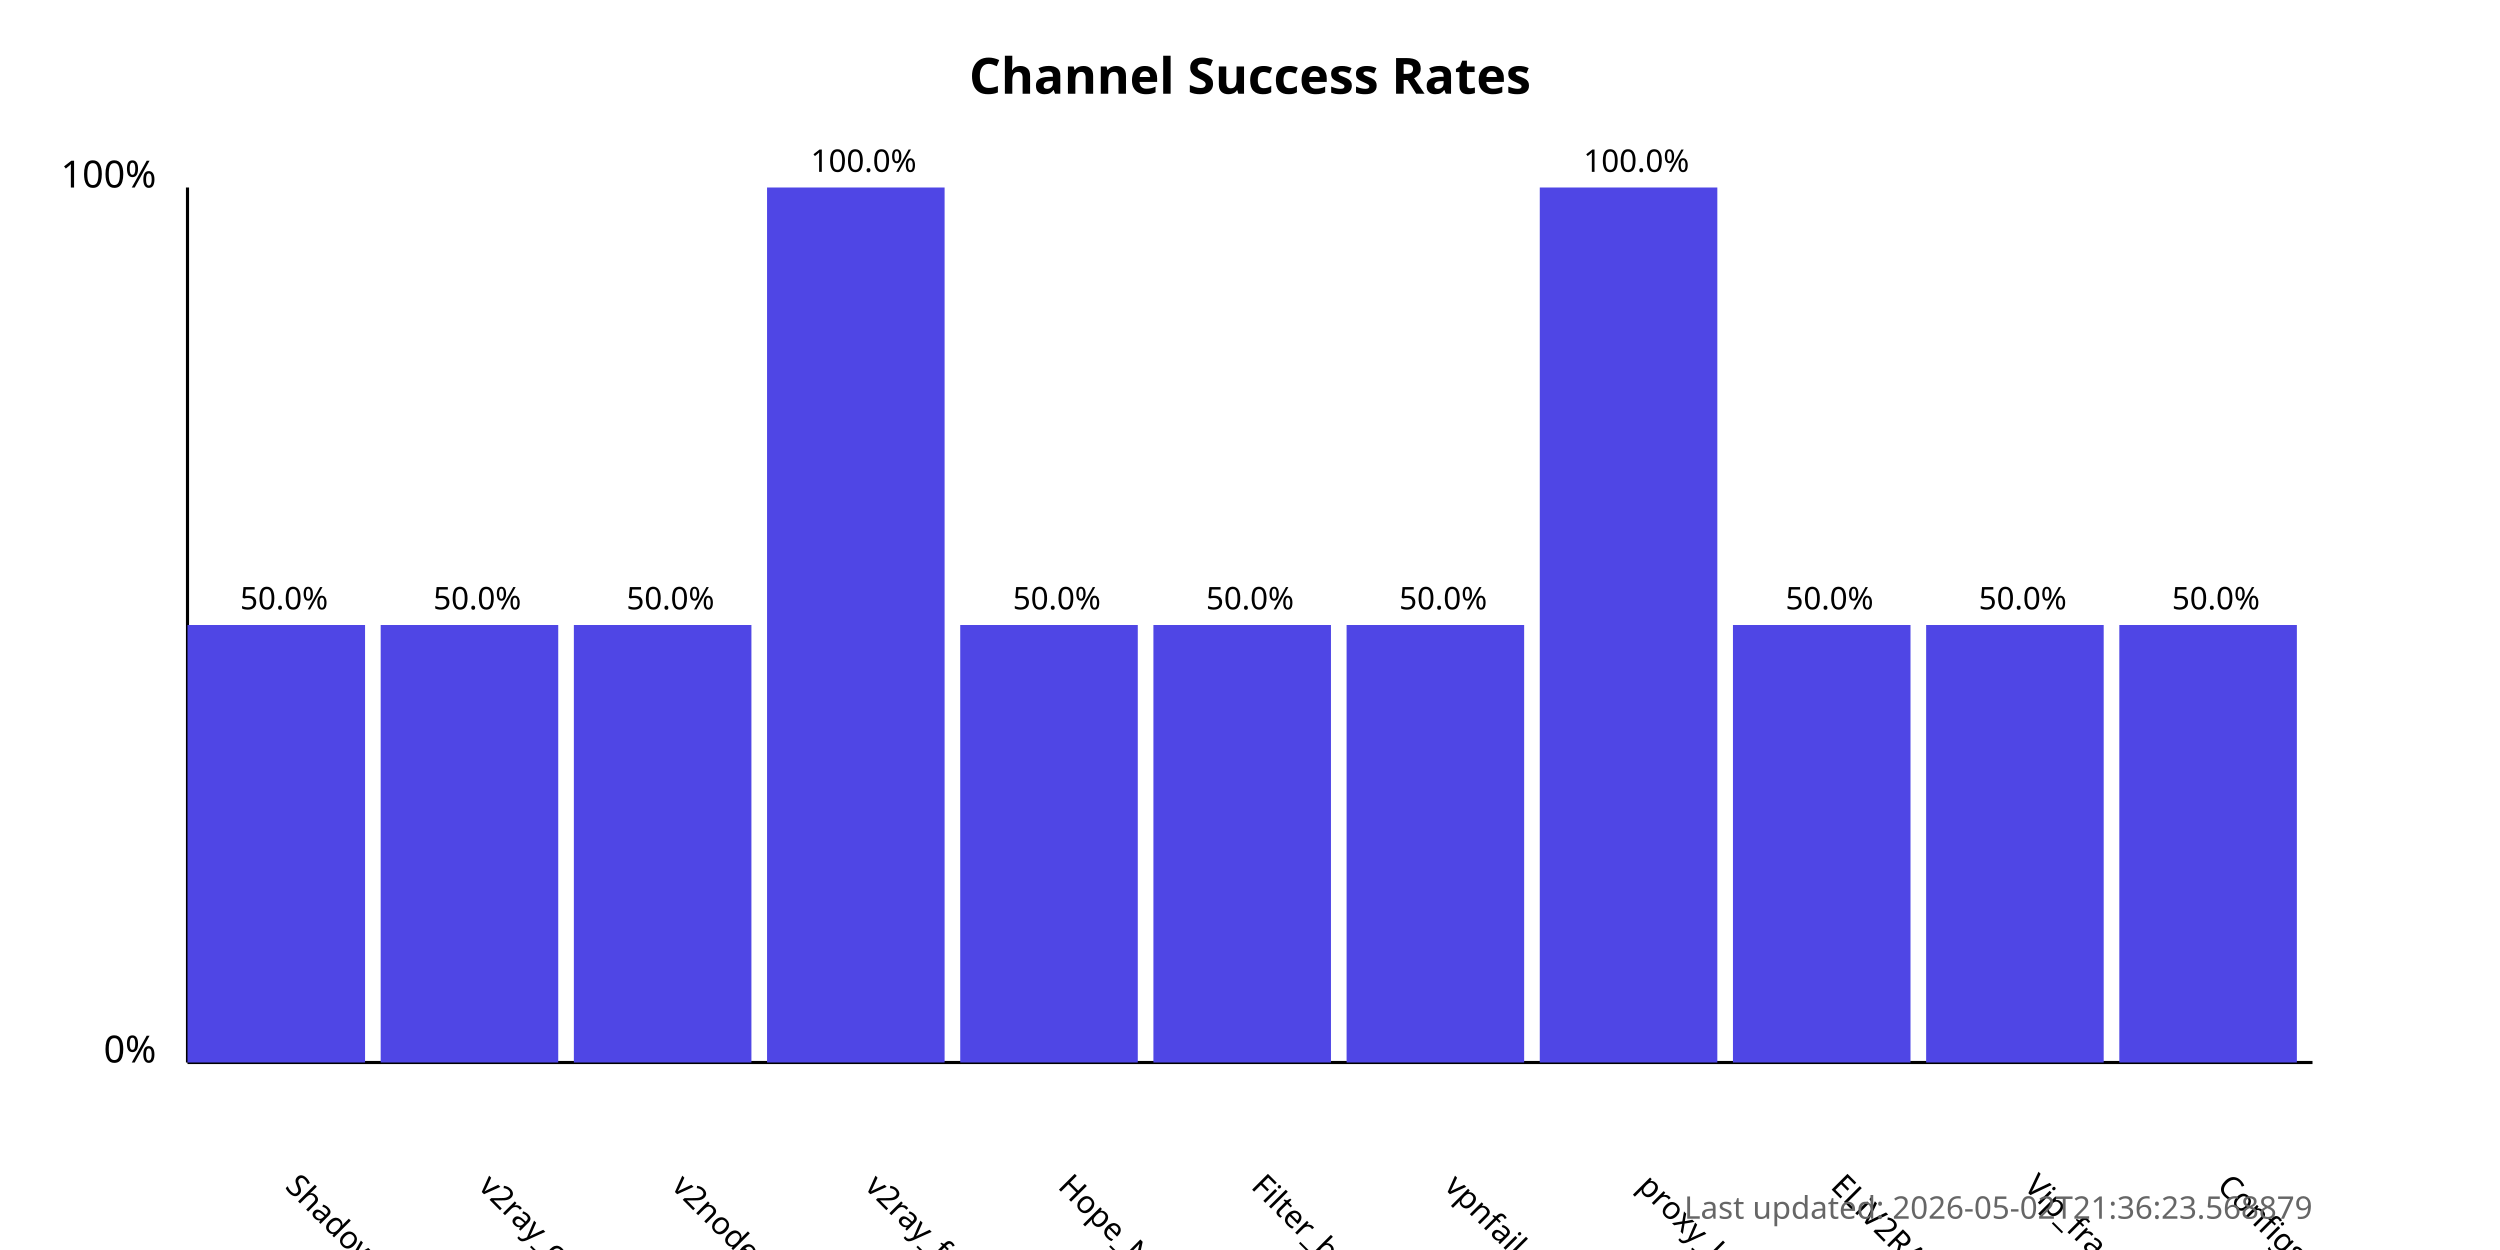
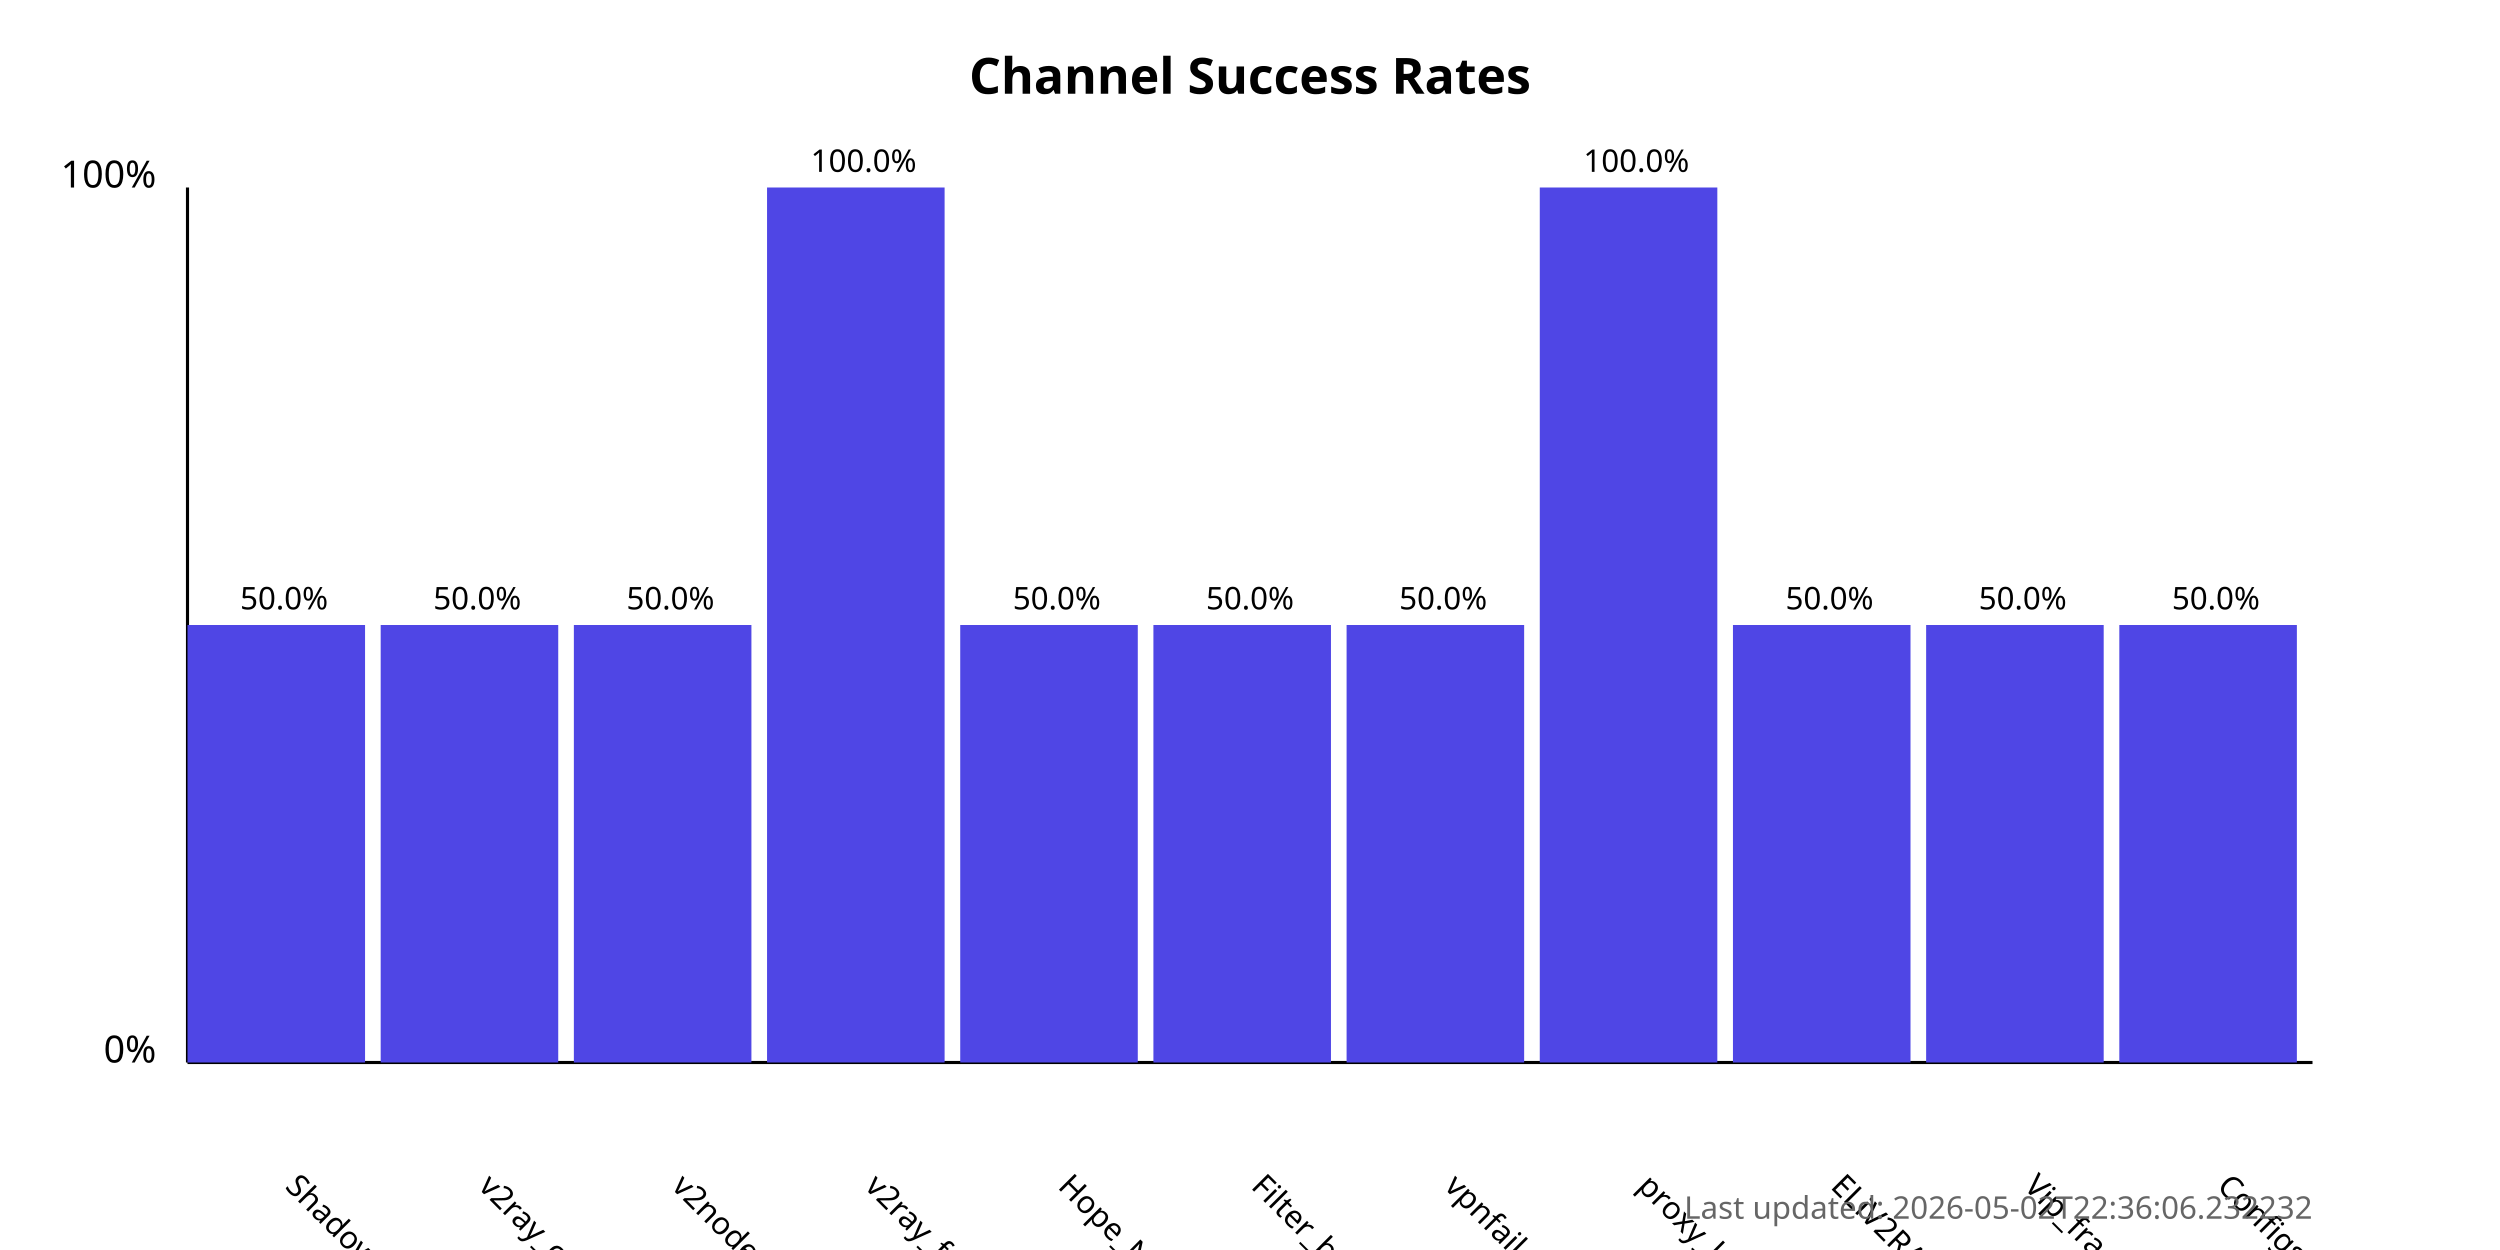
<svg xmlns="http://www.w3.org/2000/svg" width="800" height="400">
  <style>
            .chart-title { font: bold 16px sans-serif; }
            .axis-label { font: 12px sans-serif; }
            .tick-label { font: 10px sans-serif; }
            .bar { fill: #4f46e5; }
            .bar:hover { fill: #6366f1; }
            .timestamp { font: 10px sans-serif; fill: #666; }
        </style>
  <text x="400.0" y="30" text-anchor="middle" class="chart-title">
            Channel Success Rates
        </text>
  <line x1="60" y1="340" x2="60" y2="60" stroke="black" stroke-width="1" />
  <line x1="60" y1="340" x2="740" y2="340" stroke="black" stroke-width="1" />
  <text x="50" y="340" text-anchor="end" class="axis-label">0%</text>
  <text x="50" y="60" text-anchor="end" class="axis-label">100%</text>
  <g>
    <rect x="60" y="200.0" width="56.818" height="140.0" class="bar" />
    <text x="90.909" y="380" transform="rotate(45, 90.90909, 380)" text-anchor="start" class="tick-label">
                ShadowProxy66
            </text>
    <text x="90.909" y="195.0" text-anchor="middle" class="tick-label">
                50.0%
            </text>
  </g>
  <g>
    <rect x="121.818" y="200.0" width="56.818" height="140.0" class="bar" />
    <text x="152.727" y="380" transform="rotate(45, 152.7273, 380)" text-anchor="start" class="tick-label">
                v2ray_configs_pool
            </text>
    <text x="152.727" y="195.0" text-anchor="middle" class="tick-label">
                50.0%
            </text>
  </g>
  <g>
    <rect x="183.636" y="200.0" width="56.818" height="140.0" class="bar" />
    <text x="214.545" y="380" transform="rotate(45, 214.5455, 380)" text-anchor="start" class="tick-label">
                v2nodes
            </text>
    <text x="214.545" y="195.0" text-anchor="middle" class="tick-label">
                50.0%
            </text>
  </g>
  <g>
    <rect x="245.455" y="60.0" width="56.818" height="280.0" class="bar" />
    <text x="276.364" y="380" transform="rotate(45, 276.3636, 380)" text-anchor="start" class="tick-label">
                v2ray_free_conf
            </text>
    <text x="276.364" y="55.0" text-anchor="middle" class="tick-label">
                100.0%
            </text>
  </g>
  <g>
    <rect x="307.273" y="200.0" width="56.818" height="140.0" class="bar" />
    <text x="338.182" y="380" transform="rotate(45, 338.1818, 380)" text-anchor="start" class="tick-label">
                Hope_Net
            </text>
    <text x="338.182" y="195.0" text-anchor="middle" class="tick-label">
                50.0%
            </text>
  </g>
  <g>
    <rect x="369.091" y="200.0" width="56.818" height="140.0" class="bar" />
    <text x="400.0" y="380" transform="rotate(45, 400.0, 380)" text-anchor="start" class="tick-label">
                Filter_breaker
            </text>
    <text x="400.0" y="195.0" text-anchor="middle" class="tick-label">
                50.0%
            </text>
  </g>
  <g>
    <rect x="430.909" y="200.0" width="56.818" height="140.0" class="bar" />
    <text x="461.818" y="380" transform="rotate(45, 461.8182, 380)" text-anchor="start" class="tick-label">
                vpnfail_vless
            </text>
    <text x="461.818" y="195.0" text-anchor="middle" class="tick-label">
                50.0%
            </text>
  </g>
  <g>
    <rect x="492.727" y="60.0" width="56.818" height="280.0" class="bar" />
    <text x="523.636" y="380" transform="rotate(45, 523.6364, 380)" text-anchor="start" class="tick-label">
                proxy_kafee
            </text>
    <text x="523.636" y="55.0" text-anchor="middle" class="tick-label">
                100.0%
            </text>
  </g>
  <g>
    <rect x="554.545" y="200.0" width="56.818" height="140.0" class="bar" />
    <text x="585.455" y="380" transform="rotate(45, 585.4545, 380)" text-anchor="start" class="tick-label">
                ELiV2RAY
            </text>
    <text x="585.455" y="195.0" text-anchor="middle" class="tick-label">
                50.0%
            </text>
  </g>
  <g>
    <rect x="616.364" y="200.0" width="56.818" height="140.0" class="bar" />
    <text x="647.273" y="380" transform="rotate(45, 647.2727, 380)" text-anchor="start" class="tick-label">
                Vip_fragment_v2ray
            </text>
    <text x="647.273" y="195.0" text-anchor="middle" class="tick-label">
                50.0%
            </text>
  </g>
  <g>
    <rect x="678.182" y="200.0" width="56.818" height="140.0" class="bar" />
    <text x="709.091" y="380" transform="rotate(45, 709.0909, 380)" text-anchor="start" class="tick-label">
                ConfigsHubPlus
            </text>
    <text x="709.091" y="195.0" text-anchor="middle" class="tick-label">
                50.0%
            </text>
  </g>
  <text x="740" y="390" text-anchor="end" class="timestamp">
-             Last updated: 2026-05-02T21:36:23.568879
+             Last updated: 2026-05-02T22:36:06.232232
        </text>
</svg>
